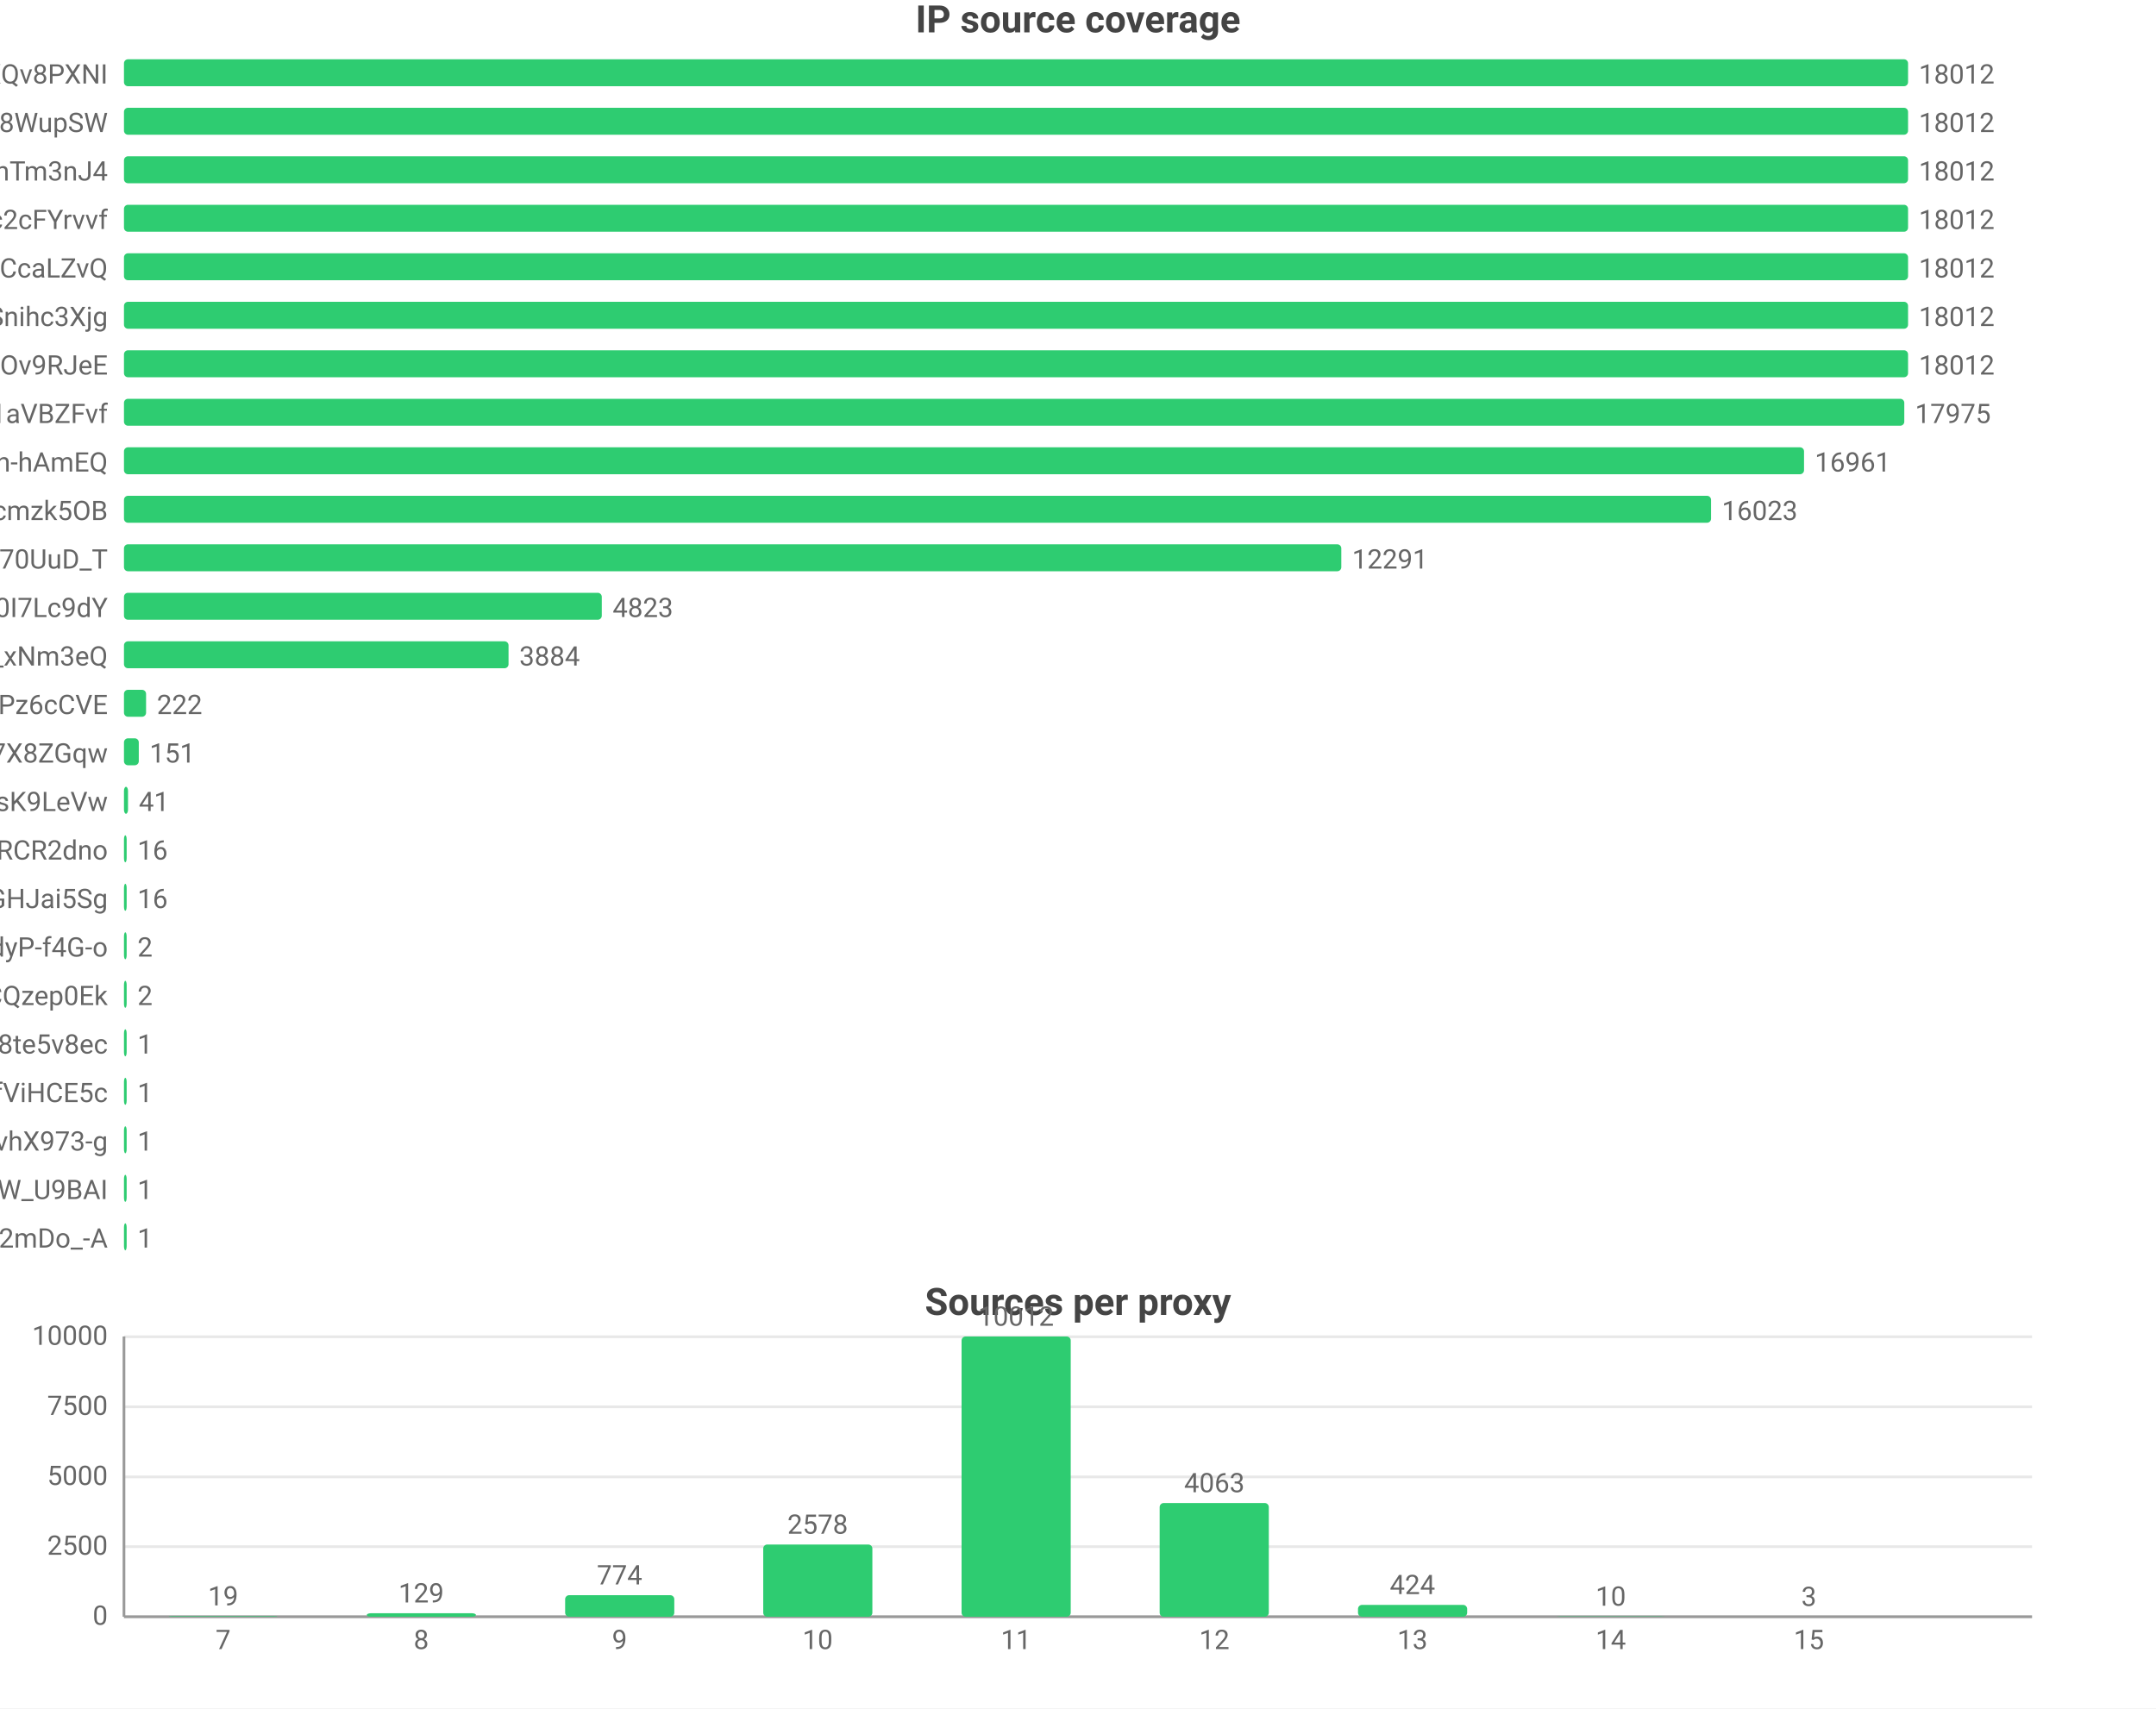
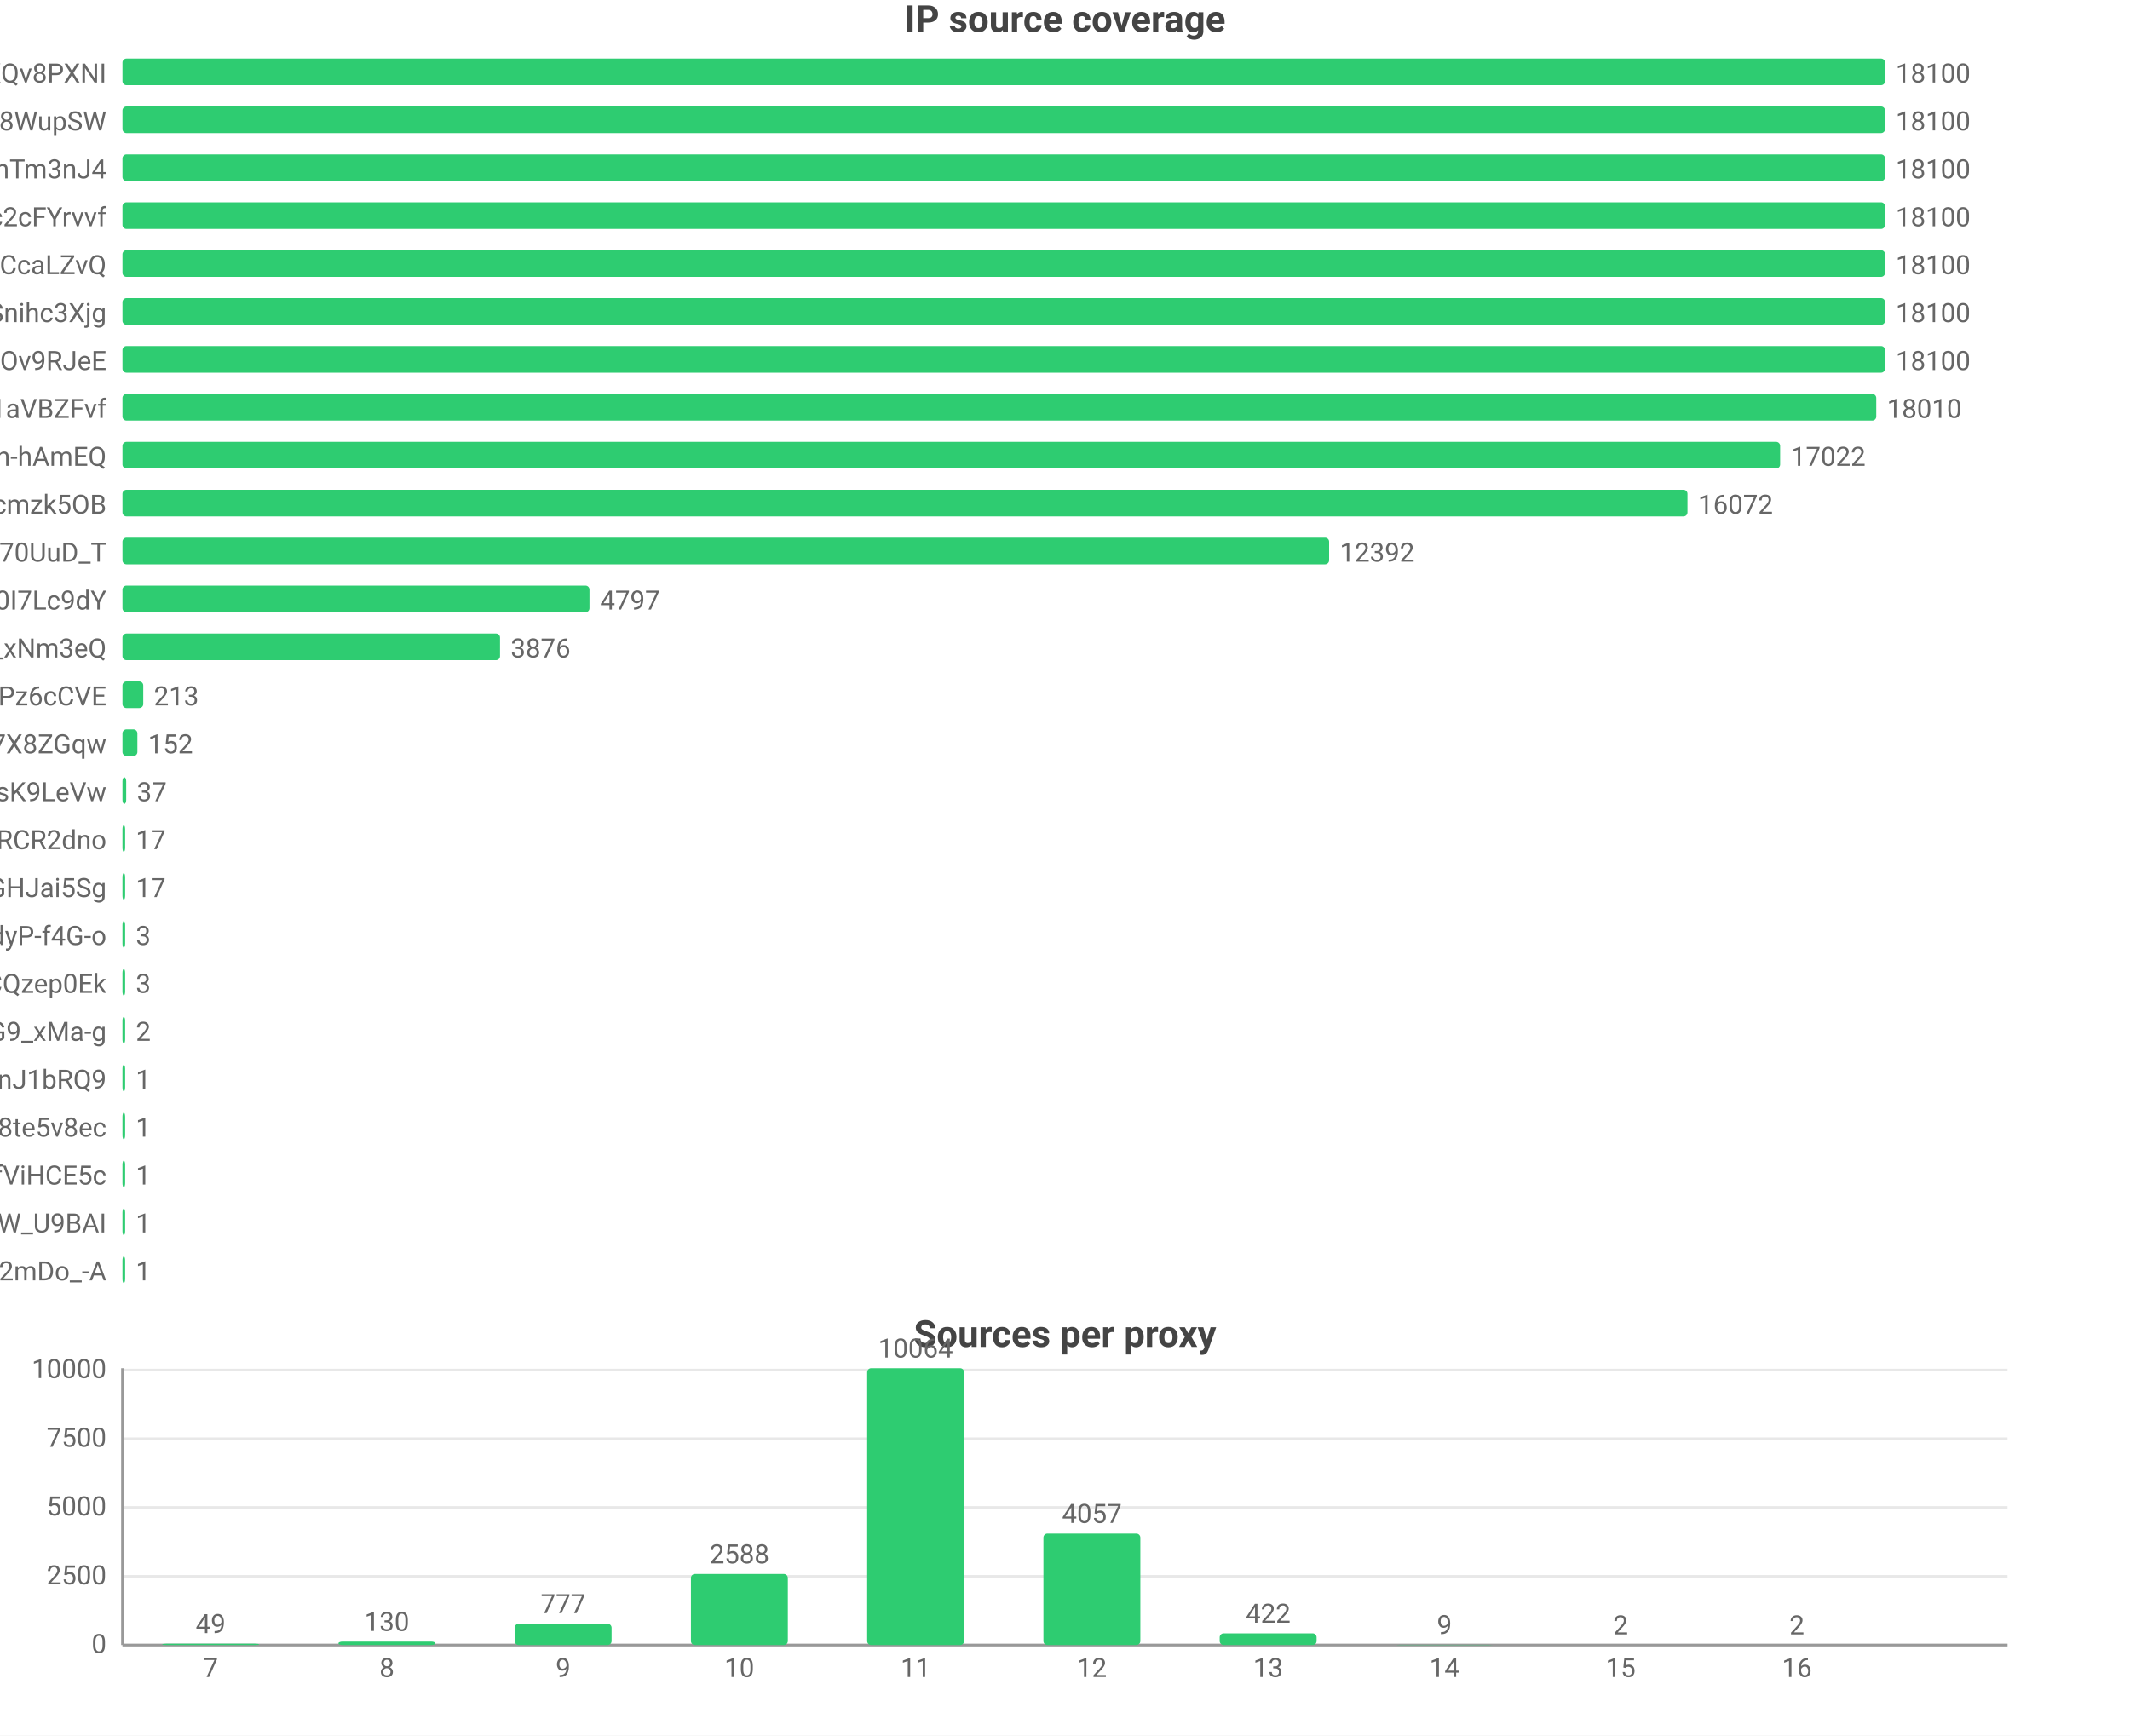
- <svg xmlns="http://www.w3.org/2000/svg" width="800" height="634" viewBox="0 0 800 634">
-   <rect width="800" height="634" fill="#ffffff" />
+ <svg xmlns="http://www.w3.org/2000/svg" width="800" height="652" viewBox="0 0 800 652">
+   <rect width="800" height="652" fill="#ffffff" />
  <style>text{font-family:system-ui,-apple-system,'Segoe UI',Roboto,'PingFang SC','Microsoft YaHei','Noto Sans CJK SC',sans-serif}.g{stroke:#e8e8e8;stroke-width:1}.a{stroke:#999;stroke-width:1}.t{font-size:10px;fill:#666}.m{font-size:10px;text-anchor:middle;fill:#666}.e{font-size:10px;text-anchor:end;fill:#666}.l{font-size:11px;fill:#333}.tt{font-size:14px;font-weight:600;text-anchor:middle;fill:#444}.em{font-size:13px;text-anchor:middle;fill:#999}</style>
  <text class="tt" x="400.0" y="12">IP source coverage</text>
  <text class="e" x="40" y="31">rsrc_YmwQdEYueobUJ7o0R-mXQv8PXNI</text>
  <rect x="46" y="22" width="662" height="10" fill="#2ecc71" rx="1.5" />
-   <text class="t" x="712" y="31">18012</text>
+   <text class="t" x="712" y="31">18100</text>
  <text class="e" x="40" y="49">rsrc_Kf72a5Rnsi5l_-kq8f8WupSW</text>
  <rect x="46" y="40" width="662" height="10" fill="#2ecc71" rx="1.5" />
-   <text class="t" x="712" y="49">18012</text>
+   <text class="t" x="712" y="49">18100</text>
  <text class="e" x="40" y="67">rsrc_8J7Mvr-6DA7BBOtGFT3QhTm3nJ4</text>
  <rect x="46" y="58" width="662" height="10" fill="#2ecc71" rx="1.5" />
-   <text class="t" x="712" y="67">18012</text>
+   <text class="t" x="712" y="67">18100</text>
  <text class="e" x="40" y="85">rsrc_N0DphMQvqfO6-stc2cFYrvvf</text>
  <rect x="46" y="76" width="662" height="10" fill="#2ecc71" rx="1.5" />
-   <text class="t" x="712" y="85">18012</text>
+   <text class="t" x="712" y="85">18100</text>
  <text class="e" x="40" y="103">rsrc_y1f6AcnstjvbsPXVio2CcaLZvQ</text>
  <rect x="46" y="94" width="662" height="10" fill="#2ecc71" rx="1.5" />
-   <text class="t" x="712" y="103">18012</text>
+   <text class="t" x="712" y="103">18100</text>
  <text class="e" x="40" y="121">rsrc_udXhFfUWqS8V61wbeSoAvSnihc3Xjg</text>
  <rect x="46" y="112" width="662" height="10" fill="#2ecc71" rx="1.5" />
-   <text class="t" x="712" y="121">18012</text>
+   <text class="t" x="712" y="121">18100</text>
  <text class="e" x="40" y="139">rsrc_phRkyFPJDKAG-t3D4gC7qC7dOv9RJeE</text>
  <rect x="46" y="130" width="662" height="10" fill="#2ecc71" rx="1.5" />
-   <text class="t" x="712" y="139">18012</text>
+   <text class="t" x="712" y="139">18100</text>
  <text class="e" x="40" y="157">rsrc_3UBRP7wwxr0KCZcckKaO1aVBZFvf</text>
-   <rect x="46" y="148" width="660.6" height="10" fill="#2ecc71" rx="1.5" />
-   <text class="t" x="710.6" y="157">17975</text>
+   <rect x="46" y="148" width="658.7" height="10" fill="#2ecc71" rx="1.5" />
+   <text class="t" x="708.7" y="157">18010</text>
  <text class="e" x="40" y="175">rsrc_je3zDruIeQJtGRSh-hAmEQ</text>
-   <rect x="46" y="166" width="623.4" height="10" fill="#2ecc71" rx="1.5" />
-   <text class="t" x="673.4" y="175">16961</text>
+   <rect x="46" y="166" width="622.6" height="10" fill="#2ecc71" rx="1.5" />
+   <text class="t" x="672.6" y="175">17022</text>
  <text class="e" x="40" y="193">rsrc_K-0jAGBqjvCEp0Px6UbuWcmzk5OB</text>
-   <rect x="46" y="184" width="588.9" height="10" fill="#2ecc71" rx="1.5" />
-   <text class="t" x="638.9" y="193">16023</text>
+   <rect x="46" y="184" width="587.8" height="10" fill="#2ecc71" rx="1.5" />
+   <text class="t" x="637.8" y="193">16072</text>
  <text class="e" x="40" y="211">rsrc_Fe2TH426siPio70UuD_T</text>
-   <rect x="46" y="202" width="451.7" height="10" fill="#2ecc71" rx="1.5" />
-   <text class="t" x="501.7" y="211">12291</text>
+   <rect x="46" y="202" width="453.2" height="10" fill="#2ecc71" rx="1.5" />
+   <text class="t" x="503.2" y="211">12392</text>
  <text class="e" x="40" y="229">rsrc_zmdkNceYNtNIwTRnkeaDWUF0I7Lc9dY</text>
-   <rect x="46" y="220" width="177.3" height="10" fill="#2ecc71" rx="1.5" />
-   <text class="t" x="227.3" y="229">4823</text>
+   <rect x="46" y="220" width="175.4" height="10" fill="#2ecc71" rx="1.5" />
+   <text class="t" x="225.4" y="229">4797</text>
  <text class="e" x="40" y="247">rsrc_7HHr05kygIGY1_rUxDn2b0TfO3k_xNm3eQ</text>
-   <rect x="46" y="238" width="142.7" height="10" fill="#2ecc71" rx="1.5" />
-   <text class="t" x="192.7" y="247">3884</text>
+   <rect x="46" y="238" width="141.8" height="10" fill="#2ecc71" rx="1.5" />
+   <text class="t" x="191.8" y="247">3876</text>
  <text class="e" x="40" y="265">rsrc_px-TVSmoFaih-Nh3Pz6cCVE</text>
-   <rect x="46" y="256" width="8.2" height="10" fill="#2ecc71" rx="1.5" />
-   <text class="t" x="58.2" y="265">222</text>
+   <rect x="46" y="256" width="7.8" height="10" fill="#2ecc71" rx="1.5" />
+   <text class="t" x="57.8" y="265">213</text>
  <text class="e" x="40" y="283">rsrc_KOcHY0zSvSXOKReI9zIAibe_1GV7X8ZGqw</text>
-   <rect x="46" y="274" width="5.5" height="10" fill="#2ecc71" rx="1.5" />
-   <text class="t" x="55.5" y="283">151</text>
+   <rect x="46" y="274" width="5.6" height="10" fill="#2ecc71" rx="1.5" />
+   <text class="t" x="55.6" y="283">152</text>
  <text class="e" x="40" y="301">rsrc_y4RErEyr_I92cDIOQHlsK9LeVw</text>
-   <rect x="46" y="292" width="1.5" height="10" fill="#2ecc71" rx="1.5" />
-   <text class="t" x="51.5" y="301">41</text>
+   <rect x="46" y="292" width="1.4" height="10" fill="#2ecc71" rx="1.5" />
+   <text class="t" x="51.4" y="301">37</text>
  <text class="e" x="40" y="319">rsrc_-iwMUWtGMfvvmOs0VPBWChAcwcxiRCR2dno</text>
  <rect x="46" y="310" width="1" height="10" fill="#2ecc71" rx="1.5" />
-   <text class="t" x="51" y="319">16</text>
+   <text class="t" x="51" y="319">17</text>
  <text class="e" x="40" y="337">rsrc_yQvJePm0B6jHzCYC4GdGHJai5Sg</text>
  <rect x="46" y="328" width="1" height="10" fill="#2ecc71" rx="1.5" />
-   <text class="t" x="51" y="337">16</text>
+   <text class="t" x="51" y="337">17</text>
  <text class="e" x="40" y="355">rsrc_LrpbWUUO56eHIMwdJR00mtIdyP-f4G-o</text>
  <rect x="46" y="346" width="1" height="10" fill="#2ecc71" rx="1.5" />
-   <text class="t" x="51" y="355">2</text>
+   <text class="t" x="51" y="355">3</text>
  <text class="e" x="40" y="373">rsrc_YHZuHRaDa-DFv9_r3cDXeH-PeLACQzep0Ek</text>
  <rect x="46" y="364" width="1" height="10" fill="#2ecc71" rx="1.5" />
-   <text class="t" x="51" y="373">2</text>
-   <text class="e" x="40" y="391">rsrc_htw8nZZHu0UN_vciVqNpM1nLqDu6f8j8te5v8ec</text>
+   <text class="t" x="51" y="373">3</text>
+   <text class="e" x="40" y="391">rsrc_mhMZad5MlA5mvFIFQPOn7nvnU_Q31HxiP8G9_xMa-g</text>
  <rect x="46" y="382" width="1" height="10" fill="#2ecc71" rx="1.5" />
-   <text class="t" x="51" y="391">1</text>
-   <text class="e" x="40" y="409">rsrc_r5Qm4HD74aEPzYWaXJ5xTDmfViHCE5c</text>
+   <text class="t" x="51" y="391">2</text>
+   <text class="e" x="40" y="409">rsrc_IutIxyjgURNKJ5AXGQxpTnJ1bRQ9</text>
  <rect x="46" y="400" width="1" height="10" fill="#2ecc71" rx="1.5" />
  <text class="t" x="51" y="409">1</text>
-   <text class="e" x="40" y="427">rsrc_7T2GzHveSiJ8dNvhX973-g</text>
+   <text class="e" x="40" y="427">rsrc_htw8nZZHu0UN_vciVqNpM1nLqDu6f8j8te5v8ec</text>
  <rect x="46" y="418" width="1" height="10" fill="#2ecc71" rx="1.5" />
  <text class="t" x="51" y="427">1</text>
-   <text class="e" x="40" y="445">rsrc_We6jsP3IIBC6jnF7W_U9BAI</text>
+   <text class="e" x="40" y="445">rsrc_r5Qm4HD74aEPzYWaXJ5xTDmfViHCE5c</text>
  <rect x="46" y="436" width="1" height="10" fill="#2ecc71" rx="1.5" />
  <text class="t" x="51" y="445">1</text>
-   <text class="e" x="40" y="463">rsrc_YY9vmpvAdBd76NYzbVa2mDo_-A</text>
+   <text class="e" x="40" y="463">rsrc_We6jsP3IIBC6jnF7W_U9BAI</text>
  <rect x="46" y="454" width="1" height="10" fill="#2ecc71" rx="1.5" />
  <text class="t" x="51" y="463">1</text>
-   <text class="tt" x="400.0" y="488">Sources per proxy</text>
-   <line class="g" x1="46" y1="600" x2="754" y2="600" />
-   <text class="e" x="40" y="603">0</text>
-   <line class="g" x1="46" y1="574.0" x2="754" y2="574.0" />
-   <text class="e" x="40" y="577.0">2500</text>
-   <line class="g" x1="46" y1="548.1" x2="754" y2="548.1" />
-   <text class="e" x="40" y="551.1">5000</text>
-   <line class="g" x1="46" y1="522.1" x2="754" y2="522.1" />
-   <text class="e" x="40" y="525.1">7500</text>
-   <line class="g" x1="46" y1="496.1" x2="754" y2="496.1" />
-   <text class="e" x="40" y="499.1">10000</text>
-   <line class="a" x1="46" y1="496" x2="46" y2="600" />
-   <line class="a" x1="46" y1="600" x2="754" y2="600" />
-   <rect x="62.5" y="599.8" width="40.5" height="0.2" fill="#2ecc71" rx="1.5" />
-   <text class="m" x="82.8" y="595.8">19</text>
-   <text class="m" x="82.8" y="612">7</text>
-   <rect x="136.1" y="598.7" width="40.5" height="1.3" fill="#2ecc71" rx="1.5" />
-   <text class="m" x="156.3" y="594.7">129</text>
-   <text class="m" x="156.3" y="612">8</text>
-   <rect x="209.7" y="592.0" width="40.5" height="8.0" fill="#2ecc71" rx="1.5" />
-   <text class="m" x="229.9" y="588.0">774</text>
-   <text class="m" x="229.9" y="612">9</text>
-   <rect x="283.2" y="573.2" width="40.5" height="26.8" fill="#2ecc71" rx="1.5" />
-   <text class="m" x="303.4" y="569.2">2578</text>
-   <text class="m" x="303.4" y="612">10</text>
-   <rect x="356.8" y="496" width="40.5" height="104" fill="#2ecc71" rx="1.5" />
-   <text class="m" x="377" y="492">10012</text>
-   <text class="m" x="377" y="612">11</text>
-   <rect x="430.3" y="557.8" width="40.5" height="42.2" fill="#2ecc71" rx="1.5" />
-   <text class="m" x="450.6" y="553.8">4063</text>
-   <text class="m" x="450.6" y="612">12</text>
-   <rect x="503.9" y="595.6" width="40.5" height="4.4" fill="#2ecc71" rx="1.5" />
-   <text class="m" x="524.1" y="591.6">424</text>
-   <text class="m" x="524.1" y="612">13</text>
-   <rect x="577.4" y="599.9" width="40.5" height="0.1" fill="#2ecc71" rx="1.5" />
-   <text class="m" x="597.7" y="595.9">10</text>
-   <text class="m" x="597.7" y="612">14</text>
-   <rect x="651.0" y="600.0" width="40.5" height="0.0" fill="#2ecc71" rx="1.5" />
-   <text class="m" x="671.2" y="596.0">3</text>
-   <text class="m" x="671.2" y="612">15</text>
+   <text class="e" x="40" y="481">rsrc_YY9vmpvAdBd76NYzbVa2mDo_-A</text>
+   <rect x="46" y="472" width="1" height="10" fill="#2ecc71" rx="1.5" />
+   <text class="t" x="51" y="481">1</text>
+   <text class="tt" x="400.0" y="506">Sources per proxy</text>
+   <line class="g" x1="46" y1="618" x2="754" y2="618" />
+   <text class="e" x="40" y="621">0</text>
+   <line class="g" x1="46" y1="592.2" x2="754" y2="592.2" />
+   <text class="e" x="40" y="595.2">2500</text>
+   <line class="g" x1="46" y1="566.3" x2="754" y2="566.3" />
+   <text class="e" x="40" y="569.3">5000</text>
+   <line class="g" x1="46" y1="540.5" x2="754" y2="540.5" />
+   <text class="e" x="40" y="543.5">7500</text>
+   <line class="g" x1="46" y1="514.7" x2="754" y2="514.7" />
+   <text class="e" x="40" y="517.7">10000</text>
+   <line class="a" x1="46" y1="514" x2="46" y2="618" />
+   <line class="a" x1="46" y1="618" x2="754" y2="618" />
+   <rect x="60.9" y="617.5" width="36.4" height="0.5" fill="#2ecc71" rx="1.5" />
+   <text class="m" x="79.1" y="613.5">49</text>
+   <text class="m" x="79.1" y="630">7</text>
+   <rect x="127.1" y="616.7" width="36.4" height="1.3" fill="#2ecc71" rx="1.5" />
+   <text class="m" x="145.3" y="612.7">130</text>
+   <text class="m" x="145.3" y="630">8</text>
+   <rect x="193.3" y="610.0" width="36.4" height="8.0" fill="#2ecc71" rx="1.5" />
+   <text class="m" x="211.5" y="606.0">777</text>
+   <text class="m" x="211.5" y="630">9</text>
+   <rect x="259.5" y="591.3" width="36.4" height="26.7" fill="#2ecc71" rx="1.5" />
+   <text class="m" x="277.7" y="587.3">2588</text>
+   <text class="m" x="277.7" y="630">10</text>
+   <rect x="325.7" y="514" width="36.4" height="104" fill="#2ecc71" rx="1.5" />
+   <text class="m" x="343.9" y="510">10064</text>
+   <text class="m" x="343.9" y="630">11</text>
+   <rect x="391.9" y="576.1" width="36.4" height="41.9" fill="#2ecc71" rx="1.5" />
+   <text class="m" x="410.1" y="572.1">4057</text>
+   <text class="m" x="410.1" y="630">12</text>
+   <rect x="458.1" y="613.6" width="36.4" height="4.4" fill="#2ecc71" rx="1.5" />
+   <text class="m" x="476.3" y="609.6">422</text>
+   <text class="m" x="476.3" y="630">13</text>
+   <rect x="524.3" y="617.9" width="36.4" height="0.1" fill="#2ecc71" rx="1.5" />
+   <text class="m" x="542.5" y="613.9">9</text>
+   <text class="m" x="542.5" y="630">14</text>
+   <rect x="590.5" y="618.0" width="36.4" height="0.0" fill="#2ecc71" rx="1.5" />
+   <text class="m" x="608.7" y="614.0">2</text>
+   <text class="m" x="608.7" y="630">15</text>
+   <rect x="656.7" y="618.0" width="36.4" height="0.0" fill="#2ecc71" rx="1.5" />
+   <text class="m" x="674.9" y="614.0">2</text>
+   <text class="m" x="674.9" y="630">16</text>
</svg>
